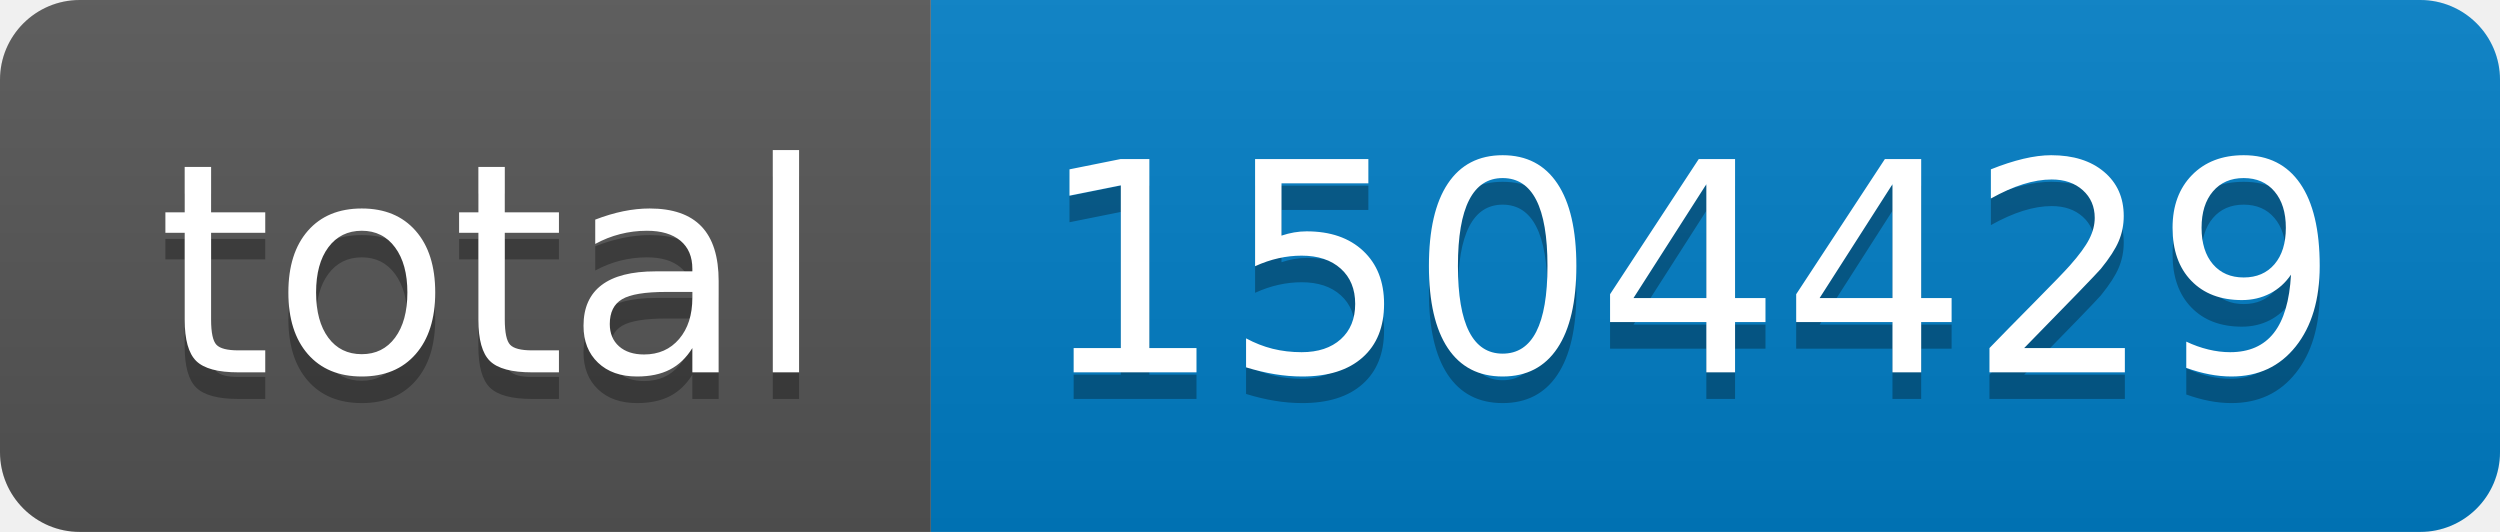
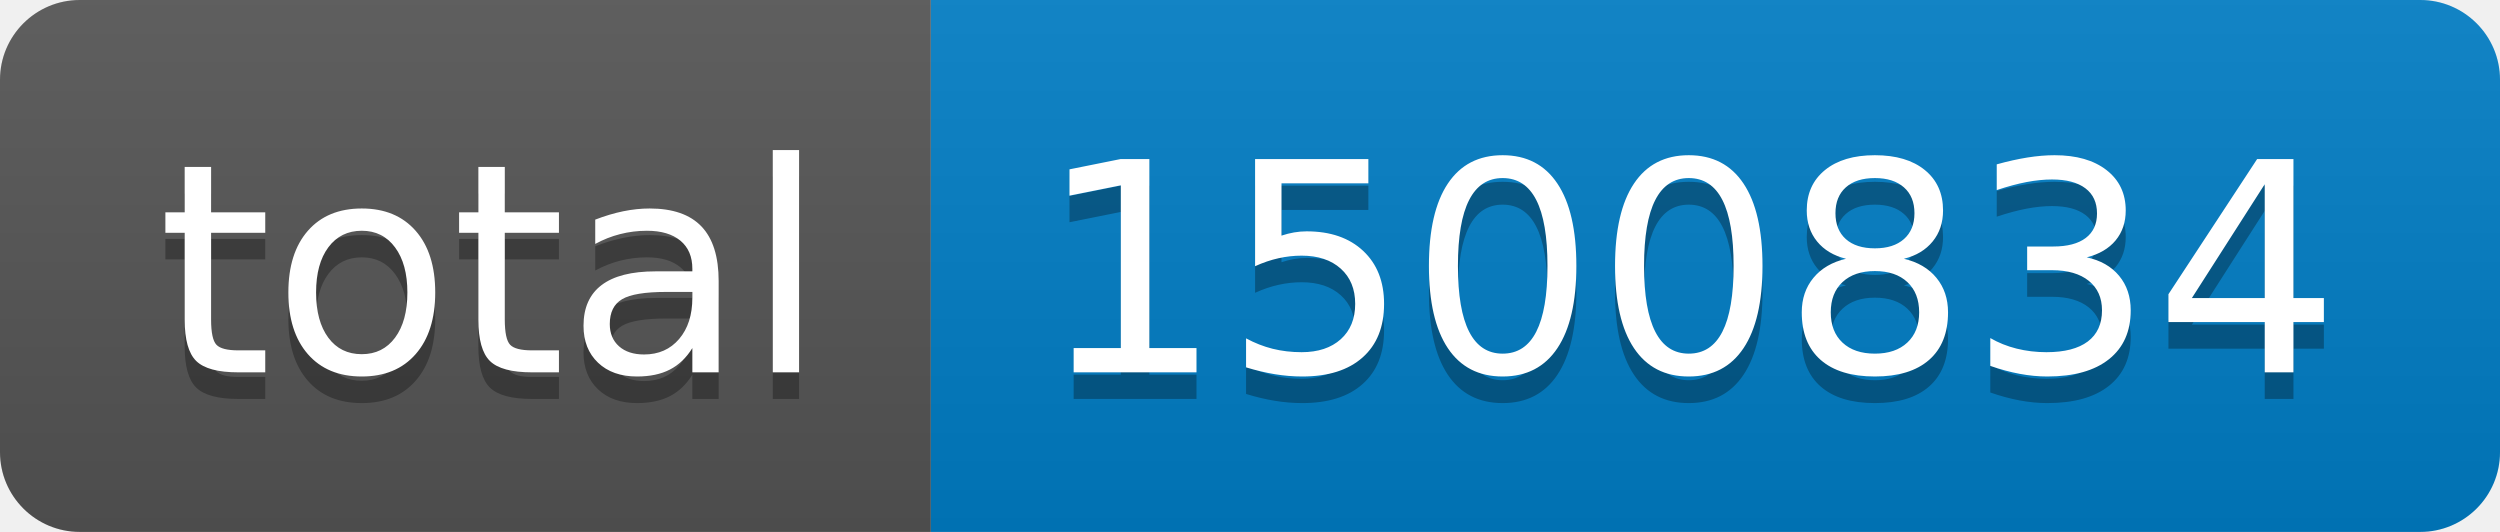
- <svg xmlns="http://www.w3.org/2000/svg" width="94" height="20" role="img" aria-label="total: 1504429">
+ <svg xmlns="http://www.w3.org/2000/svg" width="94" height="20" role="img" aria-label="total: 1500834">
  <linearGradient id="s" x2="0" y2="100%">
    <stop offset="0" stop-color="#bbb" stop-opacity=".1" />
    <stop offset="1" stop-opacity=".1" />
  </linearGradient>
  <clipPath id="r">
    <rect width="94" height="20" rx="3" fill="#fff" />
  </clipPath>
  <g clip-path="url(#r)">
    <rect width="35" height="20" fill="#555" />
    <rect x="35" width="59" height="20" fill="#007ec6" />
    <rect width="94" height="20" fill="url(#s)" />
  </g>
  <g fill="#fff" text-anchor="middle" font-family="Verdana,Geneva,DejaVu Sans,sans-serif" text-rendering="geometricPrecision" font-size="110">
    <text aria-hidden="true" x="185" y="150" fill="#010101" fill-opacity=".3" transform="scale(.1)" textLength="250">total</text>
    <text x="185" y="140" transform="scale(.1)" fill="#fff" textLength="250">total</text>
-     <text aria-hidden="true" x="635" y="150" fill="#010101" fill-opacity=".3" transform="scale(.1)" textLength="490">1504429</text>
-     <text x="635" y="140" transform="scale(.1)" fill="#fff" textLength="490">1504429</text>
+     <text aria-hidden="true" x="635" y="150" fill="#010101" fill-opacity=".3" transform="scale(.1)" textLength="490">1500834</text>
+     <text x="635" y="140" transform="scale(.1)" fill="#fff" textLength="490">1500834</text>
  </g>
</svg>
